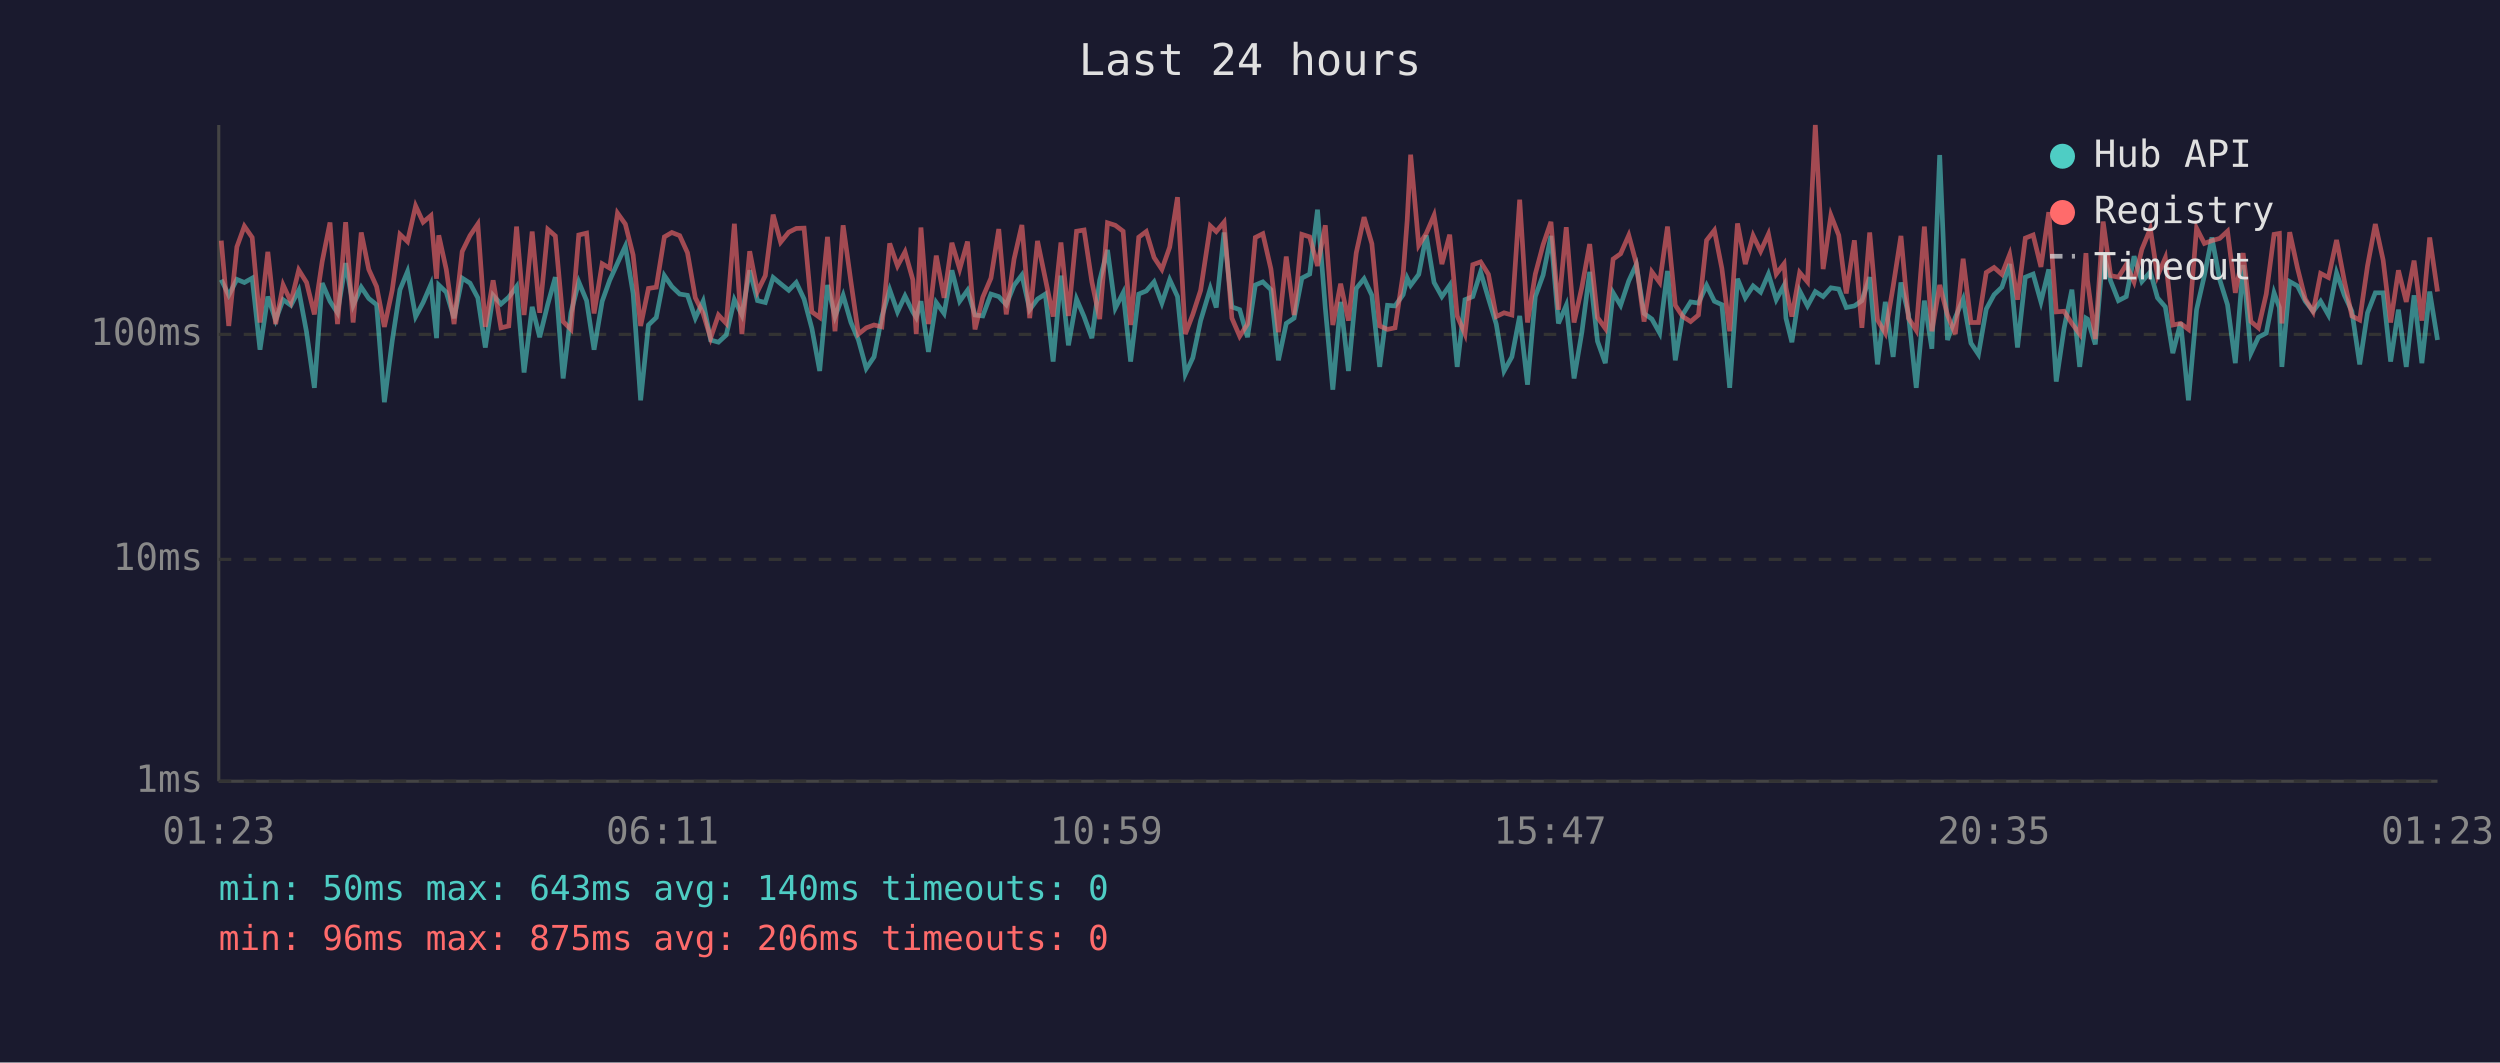
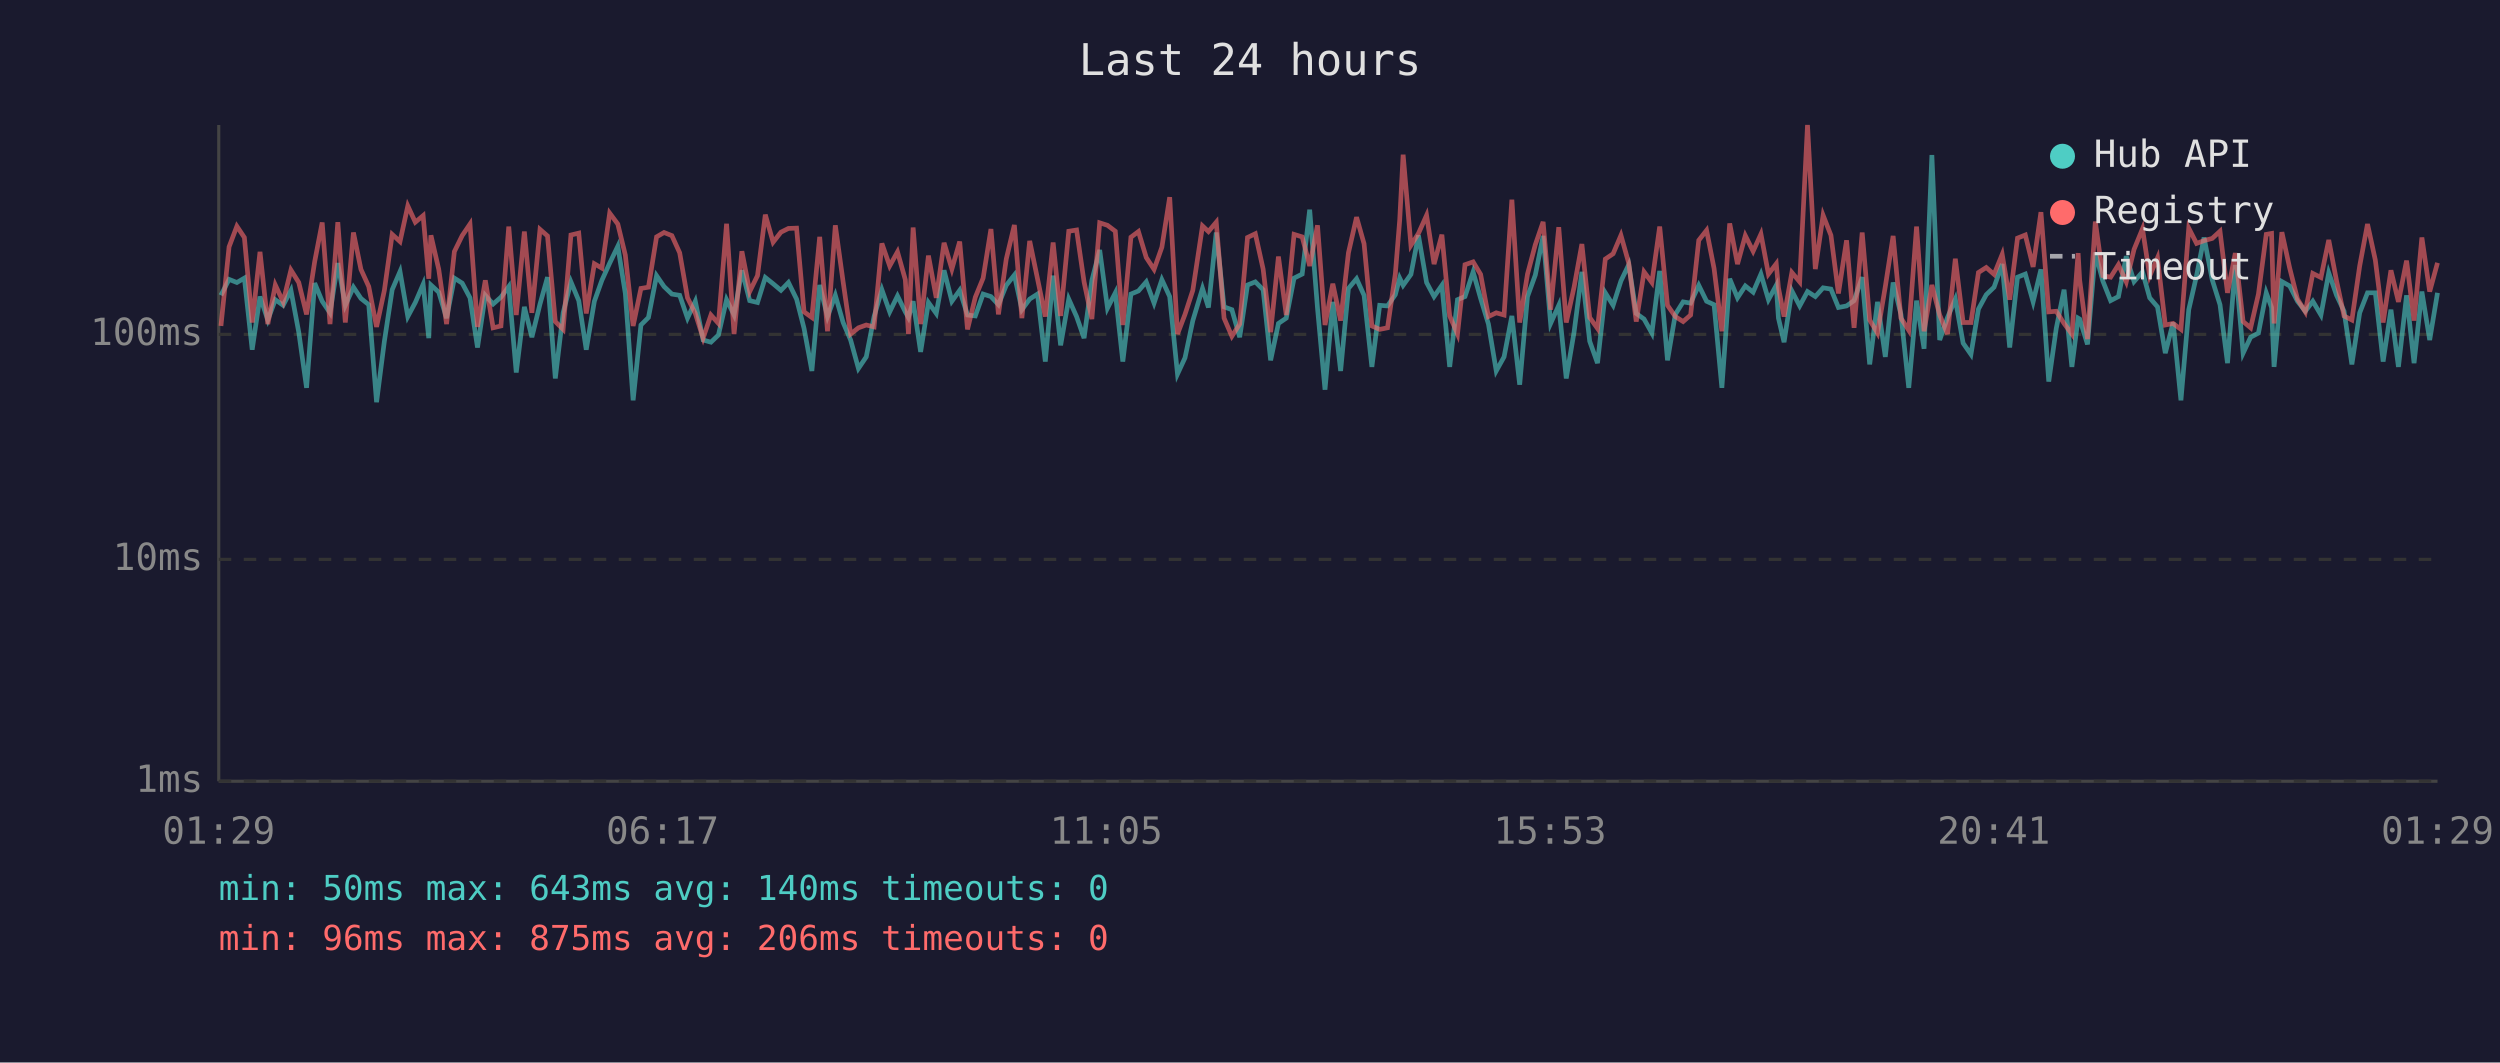
<svg xmlns="http://www.w3.org/2000/svg" viewBox="0 0 800 340" font-family="monospace" font-size="12">
  <rect width="800" height="340" fill="#1a1a2e" />
  <text x="400" y="24" fill="#e0e0e0" font-size="14" text-anchor="middle">Last 24 hours</text>
  <line x1="70" y1="40" x2="70" y2="250" stroke="#444" stroke-width="1" />
  <line x1="70" y1="250" x2="780" y2="250" stroke="#444" stroke-width="1" />
  <line x1="70" y1="250" x2="780" y2="250" stroke="#333" stroke-width="1" stroke-dasharray="4" />
  <text x="65" y="250" fill="#888" text-anchor="end" dominant-baseline="middle">1ms</text>
  <line x1="70" y1="179" x2="780" y2="179" stroke="#333" stroke-width="1" stroke-dasharray="4" />
  <text x="65" y="179" fill="#888" text-anchor="end" dominant-baseline="middle">10ms</text>
  <line x1="70" y1="107" x2="780" y2="107" stroke="#333" stroke-width="1" stroke-dasharray="4" />
  <text x="65" y="107" fill="#888" text-anchor="end" dominant-baseline="middle">100ms</text>
-   <text x="70" y="270" fill="#888" text-anchor="middle">01:23</text>
-   <text x="212" y="270" fill="#888" text-anchor="middle">06:11</text>
-   <text x="354" y="270" fill="#888" text-anchor="middle">10:59</text>
-   <text x="496" y="270" fill="#888" text-anchor="middle">15:47</text>
-   <text x="638" y="270" fill="#888" text-anchor="middle">20:35</text>
-   <text x="780" y="270" fill="#888" text-anchor="middle">01:23</text>
-   <polyline points="70.8,89.5 73.2,94.5 75.8,89.4 78.2,90.4 80.7,89.0 83.2,111.9 85.7,94.9 88.2,102.4 90.6,95.9 93.1,97.7 95.6,92.9 98.1,106.3 100.6,124.1 103.1,90.6 105.6,96.4 108.0,100.1 110.6,84.2 113.0,97.7 115.6,91.9 118.0,95.5 120.5,97.5 123.0,128.7 125.5,109.2 128.0,92.7 130.4,86.9 133.0,101.3 135.4,96.8 137.9,91.0 139.7,108.2 140.4,91.2 142.8,93.5 145.3,101.8 147.9,89.0 150.4,90.6 152.9,95.3 155.3,111.2 157.8,94.5 160.3,97.3 162.8,95.1 165.3,91.7 167.7,119.2 170.3,98.2 172.7,107.9 175.3,97.3 177.7,88.7 180.2,121.1 182.7,100.1 185.2,90.2 187.7,96.2 190.1,111.9 192.7,96.4 195.1,89.7 197.6,84.2 200.1,78.8 202.6,93.9 205.0,128.1 207.5,104.0 210.0,101.6 212.6,88.2 215.0,91.7 217.5,94.1 220.0,94.5 222.5,101.8 225.0,96.4 227.4,108.8 229.9,109.5 232.4,107.2 235.0,95.9 237.4,100.8 239.9,86.5 242.4,96.2 244.9,96.8 247.4,88.8 249.8,90.8 252.4,92.9 254.8,90.4 257.3,95.7 259.8,105.1 262.3,118.7 264.8,91.2 267.2,101.3 269.8,94.5 272.3,103.2 274.7,108.8 277.2,117.9 279.7,114.2 282.2,101.3 284.7,92.7 287.2,99.8 289.6,94.7 292.1,99.8 293.2,101.6 294.7,96.4 297.1,112.6 299.6,96.8 302.1,100.3 304.6,86.5 307.1,96.4 309.6,92.9 312.0,100.8 314.5,101.1 317.1,94.1 319.6,94.9 322.0,97.5 324.5,91.3 327.0,88.0 329.5,99.1 332.0,95.7 334.5,94.1 337.0,115.7 339.5,88.2 341.9,110.5 344.5,95.7 346.9,101.3 349.4,108.2 351.9,89.7 354.4,80.0 356.9,98.6 359.4,93.7 361.8,115.7 364.4,94.1 366.8,93.1 369.3,90.2 371.8,97.0 374.3,89.5 376.8,94.9 379.3,119.7 381.7,114.5 384.2,102.6 387.3,92.3 389.2,98.4 391.7,74.4 394.2,98.2 396.7,99.1 399.2,107.9 401.7,91.2 404.1,90.2 406.7,92.7 409.1,115.3 411.6,103.5 414.1,101.8 416.6,89.0 419.1,87.7 421.6,67.1 424.1,98.6 426.5,124.7 429.0,96.6 431.5,118.7 434.0,92.3 436.5,89.2 439.0,94.5 441.5,117.4 444.0,97.7 446.4,97.9 449.0,94.3 450.3,89.0 451.4,91.3 454.0,87.8 456.4,75.3 458.9,90.4 461.4,94.9 463.9,91.3 466.3,117.4 468.8,95.9 471.3,94.9 473.8,87.0 476.3,95.5 478.8,103.7 481.3,118.7 483.8,114.2 486.3,101.1 488.8,123.1 491.3,94.9 493.8,88.0 496.3,75.5 498.7,103.5 501.2,97.7 503.7,121.1 506.2,106.3 508.7,87.0 511.2,109.2 513.7,116.2 516.2,93.7 518.6,97.7 521.2,89.9 523.6,84.7 526.1,100.3 528.6,102.1 531.1,106.6 533.6,86.7 536.1,115.3 538.5,100.6 541.0,96.6 543.5,97.0 546.1,91.3 548.6,96.4 551.0,97.5 553.5,124.1 556.0,89.2 558.5,95.3 561.0,91.5 563.4,93.5 565.9,87.7 568.4,95.9 570.9,91.3 571.5,101.8 573.4,109.5 575.9,93.1 578.4,97.9 580.9,93.3 583.4,94.9 585.9,92.1 588.4,92.5 590.8,98.4 593.4,97.9 595.8,96.2 598.3,88.7 600.8,116.6 603.3,96.6 605.8,114.2 608.3,90.4 610.7,100.6 613.2,124.1 615.8,96.2 618.2,111.6 620.7,49.6 623.2,108.8 625.7,101.6 628.2,95.7 630.7,109.8 633.1,113.4 635.6,98.9 638.1,94.3 640.6,91.9 643.1,84.5 645.6,111.2 648.1,88.7 650.6,87.7 653.1,96.6 655.6,86.2 658.0,122.1 660.5,105.1 663.0,92.7 665.5,117.4 667.5,101.8 668.0,102.1 670.5,110.2 673.0,80.8 675.4,89.9 677.9,96.2 680.4,94.9 682.9,82.0 685.4,90.1 688.1,87.0 690.4,95.3 692.9,98.2 695.3,113.0 697.8,103.2 700.3,128.1 702.9,99.1 705.4,88.2 707.8,76.0 710.3,89.5 712.8,97.5 715.3,116.2 717.8,84.8 720.3,113.0 722.7,107.9 725.2,106.6 727.7,93.7 729.4,98.4 730.2,117.4 732.7,90.1 735.2,91.5 737.7,96.4 740.2,99.6 742.6,96.4 745.1,100.8 747.7,87.3 750.2,94.5 752.6,99.6 755.1,116.6 757.6,100.1 760.1,93.7 762.6,93.7 765.0,115.7 767.5,99.1 770.0,117.4 772.5,94.5 775.0,116.2 777.5,93.3 780.0,108.8" fill="none" stroke="#4ecdc4" stroke-width="1.5" opacity="0.6" />
-   <polyline points="70.8,77.0 73.2,104.3 75.8,79.0 78.2,72.4 80.7,76.0 83.2,103.2 85.7,80.6 88.2,103.7 90.6,91.2 93.1,96.6 95.6,86.4 98.1,90.4 100.6,100.6 103.1,83.7 105.6,71.2 108.0,103.7 110.6,71.1 113.0,103.2 115.6,74.4 118.0,86.2 120.5,91.7 123.0,104.6 125.5,92.9 128.0,75.0 130.4,77.3 133.0,65.9 135.4,71.1 137.9,69.0 139.7,89.2 140.4,75.3 142.8,86.2 145.3,103.7 147.9,80.5 150.4,75.4 152.9,71.7 155.3,104.6 157.8,89.7 160.3,104.9 162.8,104.3 165.3,72.5 167.7,100.8 170.3,74.1 172.7,100.1 175.3,73.4 177.7,75.5 180.2,102.9 182.7,105.4 185.2,75.2 187.7,74.6 190.1,100.3 192.7,84.4 195.1,85.8 197.6,68.2 200.1,71.7 202.6,81.6 205.0,104.3 207.5,92.3 210.0,91.9 212.6,75.8 215.0,74.4 217.5,75.4 220.0,80.9 222.5,95.3 225.0,100.3 227.4,108.2 229.9,100.8 232.4,103.5 235.0,71.6 237.4,106.9 239.9,80.4 242.4,93.3 244.9,88.2 247.4,68.7 249.8,77.5 252.4,74.3 254.8,73.1 257.3,73.0 259.8,99.8 262.3,101.6 264.8,75.8 267.2,106.0 269.8,72.1 272.3,90.2 274.7,106.9 277.2,104.9 279.7,104.0 282.2,104.6 284.7,77.9 287.2,85.1 289.6,80.6 292.1,89.5 293.2,106.9 294.7,72.8 297.1,103.7 299.6,81.8 302.1,95.3 304.6,77.7 307.1,86.1 309.6,77.3 312.0,105.4 314.5,95.1 317.1,89.0 319.6,73.3 322.0,100.6 324.5,82.9 327.0,72.0 329.5,101.8 332.0,77.1 334.5,89.2 337.0,101.3 339.5,77.6 341.9,101.1 344.5,74.0 346.9,73.6 349.4,90.2 351.9,102.1 354.4,71.3 356.9,72.1 359.4,74.0 361.8,104.0 364.4,75.9 366.8,74.1 369.3,82.4 371.8,86.2 374.3,79.1 376.8,63.1 379.3,106.9 381.7,100.6 384.2,92.9 387.3,72.3 389.2,74.1 391.7,71.1 394.2,101.8 396.7,107.6 399.2,103.7 401.7,76.0 404.1,74.8 406.7,86.1 409.1,106.3 411.6,82.1 414.1,100.8 416.6,75.0 419.1,75.8 421.6,85.1 424.1,72.1 426.5,104.0 429.0,90.8 431.5,102.6 434.0,80.9 436.5,69.5 439.0,78.0 441.5,104.3 444.0,105.4 446.4,104.9 449.0,87.7 450.3,70.5 451.4,49.5 454.0,78.5 456.4,74.7 458.9,68.9 461.4,84.5 463.9,75.1 466.3,101.1 468.8,106.9 471.3,84.7 473.8,83.8 476.3,87.8 478.8,101.3 481.3,100.1 483.8,100.8 486.3,63.9 488.8,103.2 491.3,87.7 493.8,78.3 496.3,71.0 498.7,99.1 501.2,72.7 503.7,103.2 506.2,91.9 508.7,78.1 511.2,101.6 513.7,105.1 516.2,82.9 518.6,81.2 521.2,75.3 523.6,84.2 526.1,102.9 528.6,87.0 531.1,90.4 533.6,72.5 536.1,97.7 538.5,101.3 541.0,102.9 543.5,100.8 546.1,76.9 548.6,73.7 551.0,85.9 553.5,106.0 556.0,71.5 558.5,84.5 561.0,75.4 563.4,80.4 565.9,74.9 568.4,87.7 570.9,84.4 571.5,92.1 573.4,101.3 575.9,87.2 578.4,90.2 580.9,40.0 583.4,86.1 585.9,68.9 588.4,75.3 590.8,93.9 593.4,76.9 595.8,104.9 598.3,74.4 600.8,102.4 603.3,106.6 605.8,91.7 608.3,75.5 610.7,101.8 613.2,105.7 615.8,72.5 618.2,106.0 620.7,91.2 623.2,100.8 625.7,106.9 628.2,82.8 630.7,103.2 633.1,103.2 635.6,87.2 638.1,85.6 640.6,87.8 643.1,81.4 645.6,95.9 648.1,76.2 650.6,75.2 653.1,85.4 655.6,67.9 658.0,99.8 660.5,99.6 663.0,103.5 665.5,106.9 667.5,81.0 668.0,89.7 670.5,108.5 673.0,70.9 675.4,88.2 677.9,88.7 680.4,84.7 682.9,90.2 685.4,79.8 688.1,73.2 690.4,88.3 692.9,82.5 695.3,104.0 697.8,103.5 700.3,105.4 702.9,73.0 705.4,77.9 707.8,77.0 710.3,76.3 712.8,74.0 715.3,93.7 717.8,81.0 720.3,102.9 722.7,104.9 725.2,94.1 727.7,75.0 729.4,74.7 730.2,103.5 732.7,74.3 735.2,85.8 737.7,95.7 740.2,99.8 742.6,87.5 745.1,88.8 747.7,76.8 750.2,89.9 752.6,101.1 755.1,102.4 757.6,85.1 760.1,71.7 762.6,83.2 765.0,103.2 767.5,86.5 770.0,96.6 772.5,83.4 775.0,102.6 777.5,76.0 780.0,93.3" fill="none" stroke="#ff6b6b" stroke-width="1.5" opacity="0.6" />
+   <text x="70" y="270" fill="#888" text-anchor="middle">01:29</text>
+   <text x="212" y="270" fill="#888" text-anchor="middle">06:17</text>
+   <text x="354" y="270" fill="#888" text-anchor="middle">11:05</text>
+   <text x="496" y="270" fill="#888" text-anchor="middle">15:53</text>
+   <text x="638" y="270" fill="#888" text-anchor="middle">20:41</text>
+   <text x="780" y="270" fill="#888" text-anchor="middle">01:29</text>
+   <polyline points="70.7,94.5 73.3,89.4 75.8,90.4 78.2,89.0 80.7,111.9 83.2,94.9 85.7,102.4 88.1,95.9 90.6,97.7 93.1,92.9 95.6,106.3 98.1,124.1 100.7,90.6 103.1,96.4 105.6,100.1 108.1,84.2 110.5,97.7 113.1,91.9 115.5,95.5 118.0,97.5 120.5,128.7 123.0,109.2 125.5,92.7 128.0,86.9 130.5,101.3 132.9,96.8 135.4,91.0 137.2,108.2 137.9,91.2 140.4,93.5 142.9,101.8 145.4,89.0 147.9,90.6 150.4,95.3 152.8,111.2 155.3,94.5 157.8,97.3 160.3,95.1 162.8,91.7 165.2,119.2 167.8,98.2 170.2,107.9 172.8,97.3 175.2,88.7 177.7,121.1 180.2,100.1 182.7,90.2 185.2,96.2 187.6,111.9 190.2,96.4 192.6,89.7 195.1,84.2 197.7,78.8 200.1,93.9 202.6,128.1 205.1,104.0 207.5,101.6 210.1,88.2 212.5,91.7 215.0,94.1 217.5,94.5 220.0,101.8 222.5,96.4 225.0,108.8 227.5,109.5 229.9,107.2 232.5,95.9 234.9,100.8 237.4,86.5 239.9,96.2 242.4,96.8 244.9,88.8 247.4,90.8 249.9,92.9 252.3,90.4 254.9,95.7 257.3,105.1 259.8,118.7 262.3,91.2 264.8,101.3 267.3,94.5 269.8,103.2 272.2,108.8 274.7,117.9 277.2,114.2 279.7,101.3 282.2,92.7 284.7,99.8 287.2,94.7 289.7,99.8 290.7,101.6 292.2,96.4 294.6,112.6 297.1,96.8 299.6,100.3 302.1,86.5 304.6,96.4 307.1,92.9 309.6,100.8 312.1,101.1 314.6,94.1 317.1,94.9 319.5,97.5 322.0,91.3 324.6,88.0 327.0,99.1 329.5,95.7 332.0,94.1 334.5,115.7 337.0,88.2 339.4,110.5 342.0,95.7 344.5,101.3 346.9,108.2 349.4,89.7 351.9,80.0 354.4,98.6 356.9,93.7 359.3,115.7 361.9,94.1 364.3,93.1 366.8,90.2 369.3,97.0 371.8,89.5 374.3,94.9 376.8,119.7 379.2,114.5 381.7,102.6 384.8,92.3 386.7,98.4 389.2,74.4 391.7,98.2 394.2,99.1 396.7,107.9 399.2,91.2 401.7,90.2 404.2,92.7 406.6,115.3 409.1,103.5 411.6,101.8 414.1,89.0 416.7,87.7 419.1,67.1 421.6,98.6 424.0,124.7 426.5,96.6 429.0,118.7 431.5,92.3 434.1,89.2 436.5,94.5 439.0,117.4 441.5,97.7 444.0,97.9 446.5,94.3 447.9,89.0 449.0,91.3 451.5,87.8 453.9,75.3 456.5,90.4 458.9,94.9 461.4,91.3 463.9,117.4 466.4,95.9 468.8,94.9 471.4,87.0 473.8,95.5 476.3,103.7 478.8,118.7 481.3,114.2 483.8,101.1 486.3,123.1 488.8,94.9 491.3,88.0 493.8,75.5 496.2,103.5 498.8,97.7 501.2,121.1 503.7,106.3 506.2,87.0 508.7,109.2 511.2,116.2 513.7,93.7 516.2,97.7 518.7,89.9 521.2,84.7 523.6,100.3 526.1,102.1 528.6,106.6 531.1,86.7 533.6,115.3 536.1,100.6 538.6,96.6 541.0,97.0 543.6,91.3 546.1,96.4 548.5,97.5 551.0,124.1 553.5,89.2 556.0,95.3 558.5,91.5 561.0,93.5 563.5,87.7 565.9,95.9 568.4,91.3 569.1,101.8 570.9,109.5 573.4,93.1 575.9,97.9 578.4,93.3 580.9,94.9 583.4,92.1 585.9,92.5 588.3,98.4 590.9,97.9 593.3,96.2 595.9,88.7 598.3,116.6 600.8,96.6 603.3,114.2 605.8,90.4 608.3,100.6 610.8,124.1 613.3,96.2 615.7,111.6 618.2,49.6 620.7,108.8 623.2,101.6 625.7,95.7 628.2,109.8 630.7,113.4 633.1,98.9 635.6,94.3 638.1,91.9 640.7,84.5 643.1,111.2 645.6,88.7 648.1,87.7 650.6,96.6 653.1,86.2 655.6,122.1 658.0,105.1 660.5,92.7 663.0,117.4 665.0,101.8 665.5,102.1 668.0,110.2 670.5,80.8 672.9,89.9 675.4,96.2 677.9,94.9 680.4,82.0 682.9,90.1 685.6,87.0 687.9,95.3 690.4,98.2 692.9,113.0 695.4,103.2 697.9,128.1 700.4,99.1 702.9,88.2 705.3,76.0 707.9,89.5 710.4,97.5 712.8,116.2 715.3,84.8 717.8,113.0 720.2,107.9 722.7,106.6 725.2,93.7 726.9,98.4 727.7,117.4 730.2,90.1 732.7,91.5 735.2,96.4 737.7,99.6 740.1,96.4 742.7,100.8 745.2,87.3 747.7,94.5 750.1,99.6 752.6,116.6 755.1,100.1 757.6,93.7 760.1,93.7 762.6,115.7 765.1,99.1 767.5,117.4 770.1,94.5 772.5,116.2 775.0,93.3 777.5,108.8 780.0,93.7" fill="none" stroke="#4ecdc4" stroke-width="1.5" opacity="0.6" />
+   <polyline points="70.7,104.3 73.3,79.0 75.8,72.4 78.2,76.0 80.7,103.2 83.2,80.6 85.7,103.7 88.1,91.2 90.6,96.6 93.1,86.4 95.6,90.4 98.1,100.6 100.7,83.7 103.1,71.2 105.6,103.7 108.1,71.1 110.5,103.2 113.1,74.4 115.5,86.2 118.0,91.7 120.5,104.6 123.0,92.9 125.5,75.0 128.0,77.3 130.5,65.9 132.9,71.1 135.4,69.0 137.2,89.2 137.9,75.3 140.4,86.2 142.9,103.7 145.4,80.5 147.9,75.4 150.4,71.7 152.8,104.6 155.3,89.7 157.8,104.9 160.3,104.3 162.8,72.5 165.2,100.8 167.8,74.1 170.2,100.1 172.8,73.4 175.2,75.5 177.7,102.9 180.2,105.4 182.7,75.2 185.2,74.6 187.6,100.3 190.2,84.4 192.6,85.8 195.1,68.2 197.7,71.7 200.1,81.6 202.6,104.3 205.1,92.3 207.5,91.9 210.1,75.8 212.5,74.4 215.0,75.4 217.5,80.9 220.0,95.3 222.5,100.3 225.0,108.2 227.5,100.8 229.9,103.5 232.5,71.6 234.9,106.9 237.4,80.4 239.9,93.3 242.4,88.2 244.9,68.7 247.4,77.5 249.9,74.3 252.3,73.1 254.9,73.0 257.3,99.8 259.8,101.6 262.3,75.8 264.8,106.0 267.3,72.1 269.8,90.2 272.2,106.9 274.7,104.9 277.2,104.0 279.7,104.6 282.2,77.9 284.7,85.1 287.2,80.6 289.7,89.5 290.7,106.9 292.2,72.8 294.6,103.7 297.1,81.8 299.6,95.3 302.1,77.7 304.6,86.1 307.1,77.3 309.6,105.4 312.1,95.1 314.6,89.0 317.1,73.3 319.5,100.6 322.0,82.9 324.6,72.0 327.0,101.8 329.5,77.1 332.0,89.2 334.5,101.3 337.0,77.6 339.4,101.1 342.0,74.0 344.5,73.6 346.9,90.2 349.4,102.1 351.9,71.3 354.4,72.1 356.9,74.0 359.3,104.0 361.9,75.9 364.3,74.1 366.8,82.4 369.3,86.2 371.8,79.1 374.3,63.1 376.8,106.9 379.2,100.6 381.7,92.9 384.8,72.3 386.7,74.1 389.2,71.1 391.7,101.8 394.2,107.6 396.7,103.7 399.2,76.0 401.7,74.8 404.2,86.1 406.6,106.3 409.1,82.1 411.6,100.8 414.1,75.0 416.7,75.8 419.1,85.1 421.6,72.1 424.0,104.0 426.5,90.8 429.0,102.6 431.5,80.9 434.1,69.5 436.5,78.0 439.0,104.3 441.5,105.4 444.0,104.9 446.5,87.7 447.9,70.5 449.0,49.5 451.5,78.5 453.9,74.7 456.5,68.9 458.9,84.5 461.4,75.1 463.9,101.1 466.4,106.9 468.8,84.7 471.4,83.8 473.8,87.8 476.3,101.3 478.8,100.1 481.3,100.8 483.8,63.9 486.3,103.2 488.8,87.7 491.3,78.3 493.8,71.0 496.2,99.1 498.8,72.7 501.2,103.2 503.7,91.9 506.2,78.1 508.7,101.6 511.2,105.1 513.7,82.9 516.2,81.2 518.7,75.3 521.2,84.2 523.6,102.9 526.1,87.0 528.6,90.4 531.1,72.5 533.6,97.7 536.1,101.3 538.6,102.9 541.0,100.8 543.6,76.9 546.1,73.7 548.5,85.9 551.0,106.0 553.5,71.5 556.0,84.5 558.5,75.4 561.0,80.4 563.5,74.9 565.9,87.7 568.4,84.4 569.1,92.1 570.9,101.3 573.4,87.2 575.9,90.2 578.4,40.0 580.9,86.1 583.4,68.9 585.9,75.3 588.3,93.9 590.9,76.9 593.3,104.9 595.9,74.4 598.3,102.4 600.8,106.6 603.3,91.7 605.8,75.5 608.3,101.8 610.8,105.7 613.3,72.5 615.7,106.0 618.2,91.2 620.7,100.8 623.2,106.9 625.7,82.8 628.2,103.2 630.7,103.2 633.1,87.2 635.6,85.6 638.1,87.8 640.7,81.4 643.1,95.9 645.6,76.2 648.1,75.2 650.6,85.4 653.1,67.9 655.6,99.8 658.0,99.6 660.5,103.5 663.0,106.9 665.0,81.0 665.5,89.7 668.0,108.5 670.5,70.9 672.9,88.2 675.4,88.7 677.9,84.7 680.4,90.2 682.9,79.8 685.6,73.2 687.9,88.3 690.4,82.5 692.9,104.0 695.4,103.5 697.9,105.4 700.4,73.0 702.9,77.9 705.3,77.0 707.9,76.3 710.4,74.0 712.8,93.7 715.3,81.0 717.8,102.9 720.2,104.9 722.7,94.1 725.2,75.0 726.9,74.7 727.7,103.5 730.2,74.3 732.7,85.8 735.2,95.7 737.7,99.8 740.1,87.5 742.7,88.8 745.2,76.8 747.7,89.9 750.1,101.1 752.6,102.4 755.1,85.1 757.6,71.7 760.1,83.2 762.6,103.2 765.1,86.5 767.5,96.6 770.1,83.4 772.5,102.6 775.0,76.0 777.5,93.3 780.0,84.1" fill="none" stroke="#ff6b6b" stroke-width="1.5" opacity="0.6" />
  <circle cx="660" cy="50" r="4" fill="#4ecdc4" />
  <text x="670" y="50" fill="#e0e0e0" dominant-baseline="middle">Hub API</text>
  <circle cx="660" cy="68" r="4" fill="#ff6b6b" />
  <text x="670" y="68" fill="#e0e0e0" dominant-baseline="middle">Registry</text>
  <line x1="656" y1="82" x2="664" y2="82" stroke="#e0e0e0" stroke-width="1.5" stroke-dasharray="4,3" opacity="0.7" />
  <text x="670" y="86" fill="#e0e0e0" dominant-baseline="middle">Timeout</text>
  <text x="70" y="288" fill="#4ecdc4" font-size="11">min: 50ms  max: 643ms  avg: 140ms  timeouts: 0</text>
  <text x="70" y="304" fill="#ff6b6b" font-size="11">min: 96ms  max: 875ms  avg: 206ms  timeouts: 0</text>
</svg>
